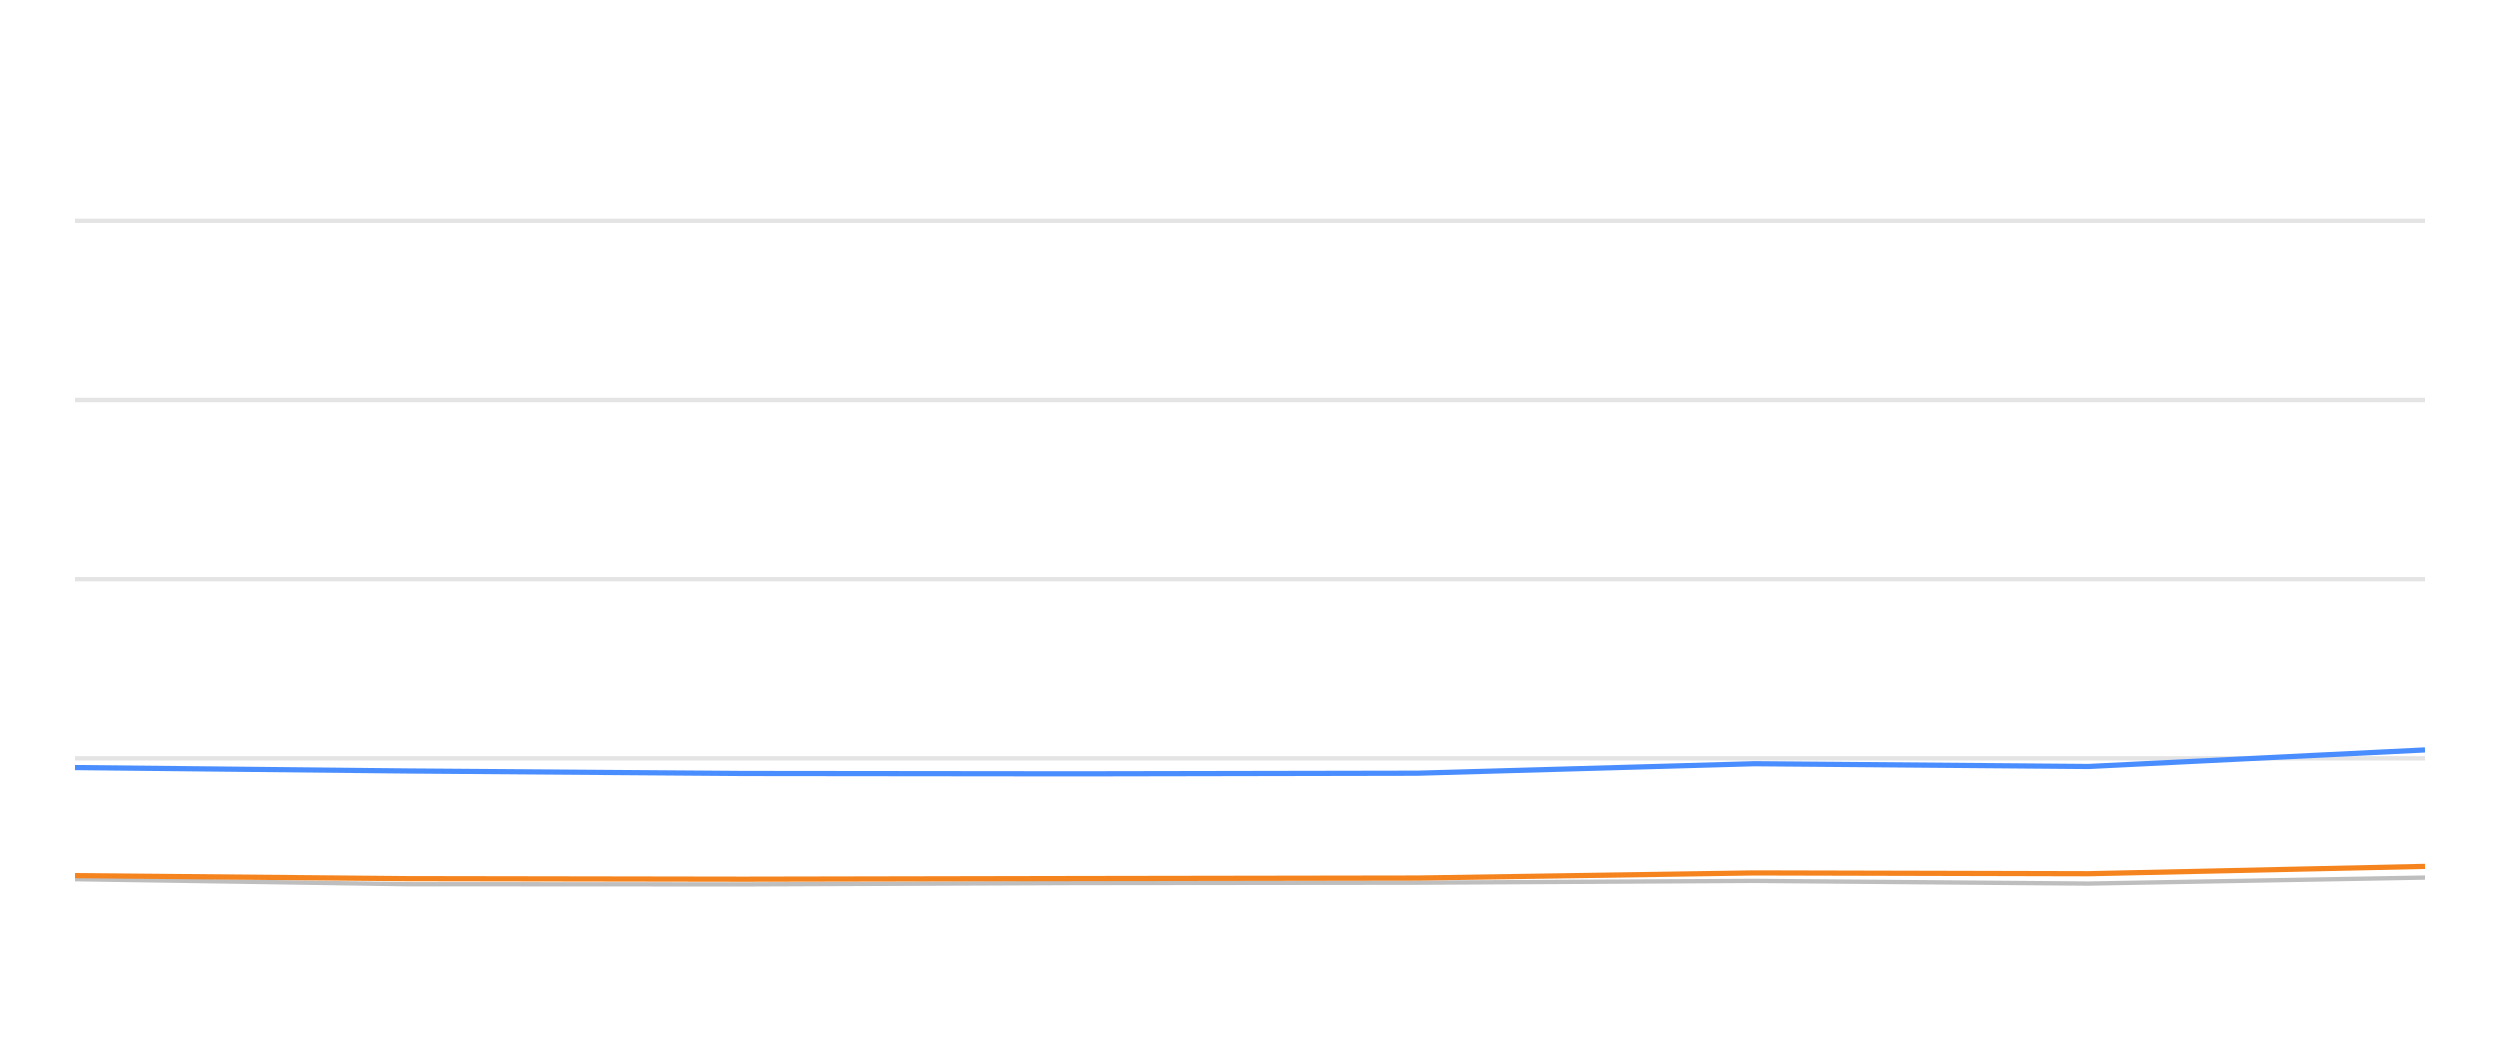
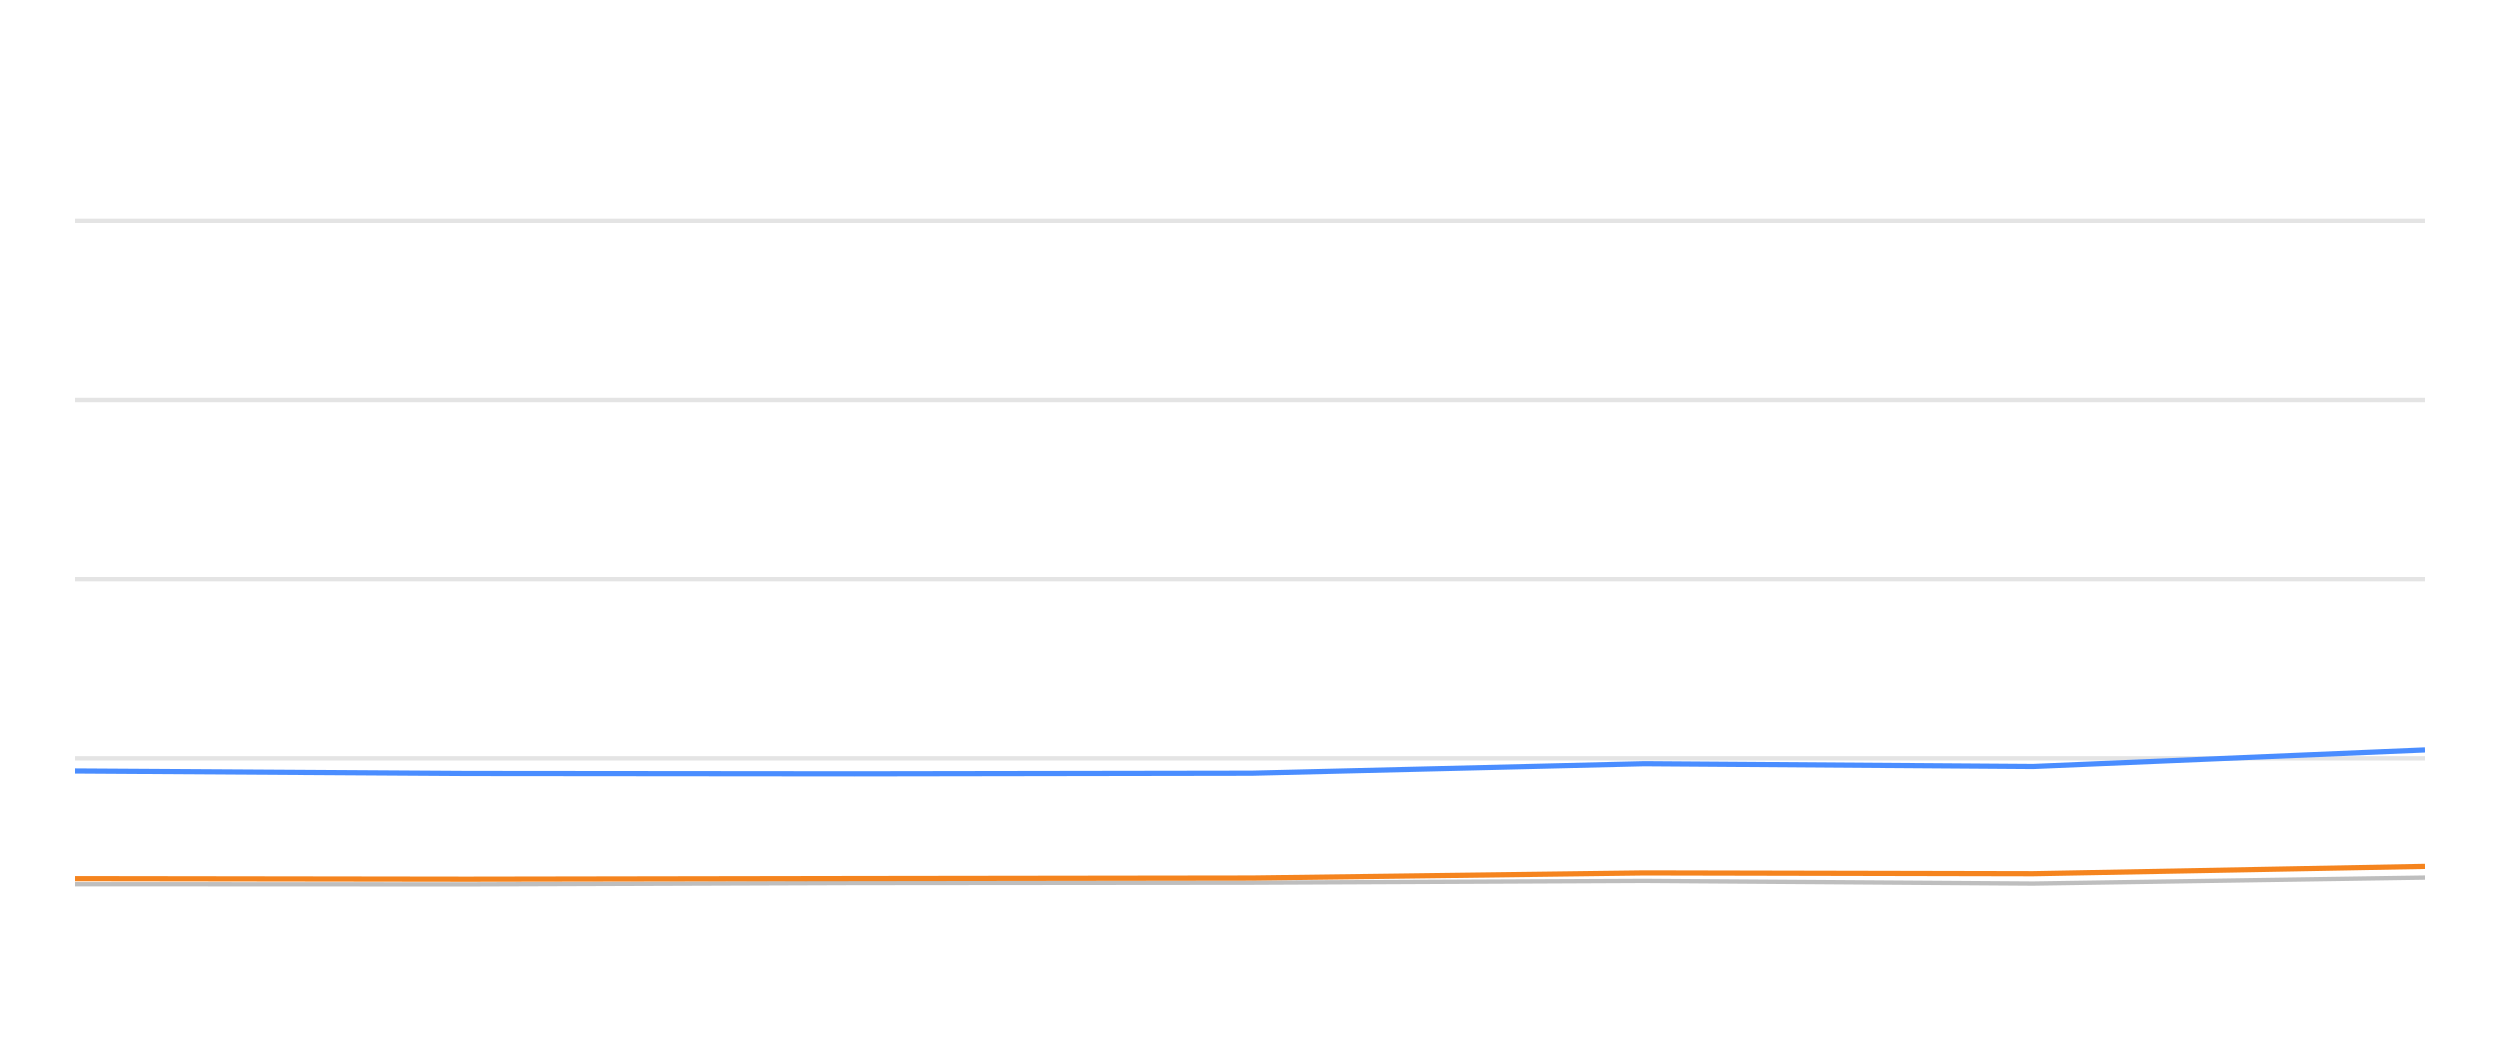
<svg xmlns="http://www.w3.org/2000/svg" width="288pt" height="120pt" viewBox="0 0 288 120" version="1.1">
  <defs>
    <style type="text/css">*{stroke-linejoin: round; stroke-linecap: butt}</style>
  </defs>
  <g id="figure_1">
    <g id="patch_1">
      <path d="M 0 120  L 288 120  L 288 0  L 0 0  L 0 120  z " style="fill: none; opacity: 0" />
    </g>
    <g id="axes_1">
      <g id="patch_2">
        <path d="M 8.64 108  L 279.36 108  L 279.36 4.8  L 8.64 4.8  L 8.64 108  z " style="fill: none" />
      </g>
      <g id="matplotlib.axis_1" />
      <g id="matplotlib.axis_2" />
      <g id="line2d_1">
-         <path d="M 8.64 87.36  L 279.36 87.36  " clip-path="url(#pb12b778f26)" style="fill: none; stroke: #b2b2b2; stroke-opacity: 0.35; stroke-width: 0.5; stroke-linecap: square" />
+         <path d="M 8.64 87.36  L 279.36 87.36  " clip-path="url(#p8089c0367f)" style="fill: none; stroke: #b2b2b2; stroke-opacity: 0.35; stroke-width: 0.5; stroke-linecap: square" />
      </g>
      <g id="line2d_2">
-         <path d="M 8.64 66.72  L 279.36 66.72  " clip-path="url(#pb12b778f26)" style="fill: none; stroke: #b2b2b2; stroke-opacity: 0.35; stroke-width: 0.5; stroke-linecap: square" />
+         <path d="M 8.64 66.72  L 279.36 66.72  " clip-path="url(#p8089c0367f)" style="fill: none; stroke: #b2b2b2; stroke-opacity: 0.35; stroke-width: 0.5; stroke-linecap: square" />
      </g>
      <g id="line2d_3">
-         <path d="M 8.64 46.08  L 279.36 46.08  " clip-path="url(#pb12b778f26)" style="fill: none; stroke: #b2b2b2; stroke-opacity: 0.35; stroke-width: 0.5; stroke-linecap: square" />
+         <path d="M 8.64 46.08  L 279.36 46.08  " clip-path="url(#p8089c0367f)" style="fill: none; stroke: #b2b2b2; stroke-opacity: 0.35; stroke-width: 0.5; stroke-linecap: square" />
      </g>
      <g id="line2d_4">
-         <path d="M 8.64 25.44  L 279.36 25.44  " clip-path="url(#pb12b778f26)" style="fill: none; stroke: #b2b2b2; stroke-opacity: 0.35; stroke-width: 0.5; stroke-linecap: square" />
+         <path d="M 8.64 25.44  L 279.36 25.44  " clip-path="url(#p8089c0367f)" style="fill: none; stroke: #b2b2b2; stroke-opacity: 0.35; stroke-width: 0.5; stroke-linecap: square" />
      </g>
      <g id="line2d_5">
-         <path d="M 8.64 101.282  L 46.848 101.86  L 85.61 101.88  L 123.995 101.725  L 163.296 101.684  L 202.114 101.478  L 240.58 101.787  L 279.36 101.096  " clip-path="url(#pb12b778f26)" style="fill: none; stroke: #bebebe; stroke-width: 0.5; stroke-linecap: round" />
+         <path d="M 8.64 101.86  L 53.771 101.88  L 98.465 101.725  L 144.224 101.684  L 189.42 101.478  L 234.207 101.787  L 279.36 101.096  " clip-path="url(#p8089c0367f)" style="fill: none; stroke: #bebebe; stroke-width: 0.5; stroke-linecap: round" />
      </g>
      <g id="line2d_6">
-         <path d="M 8.64 88.423  L 46.848 88.815  L 85.61 89.104  L 123.995 89.145  L 163.296 89.073  L 202.114 87.979  L 240.58 88.299  L 279.36 86.39  " clip-path="url(#pb12b778f26)" style="fill: none; stroke: #4a8dff; stroke-width: 0.6" />
+         <path d="M 8.64 88.815  L 53.771 89.104  L 98.465 89.145  L 144.224 89.073  L 189.42 87.979  L 234.207 88.299  L 279.36 86.39  " clip-path="url(#p8089c0367f)" style="fill: none; stroke: #4a8dff; stroke-width: 0.6" />
      </g>
      <g id="line2d_7">
-         <path d="M 8.64 100.869  L 46.848 101.22  L 85.61 101.282  L 123.995 101.209  L 163.296 101.148  L 202.114 100.559  L 240.58 100.652  L 279.36 99.806  " clip-path="url(#pb12b778f26)" style="fill: none; stroke: #f5841e; stroke-width: 0.6" />
+         <path d="M 8.64 101.22  L 53.771 101.282  L 98.465 101.209  L 144.224 101.148  L 189.42 100.559  L 234.207 100.652  L 279.36 99.806  " clip-path="url(#p8089c0367f)" style="fill: none; stroke: #f5841e; stroke-width: 0.6" />
      </g>
    </g>
  </g>
  <defs>
-     <clipPath id="pb12b778f26">
+     <clipPath id="p8089c0367f">
      <rect x="8.64" y="4.8" width="270.72" height="103.2" />
    </clipPath>
  </defs>
</svg>
